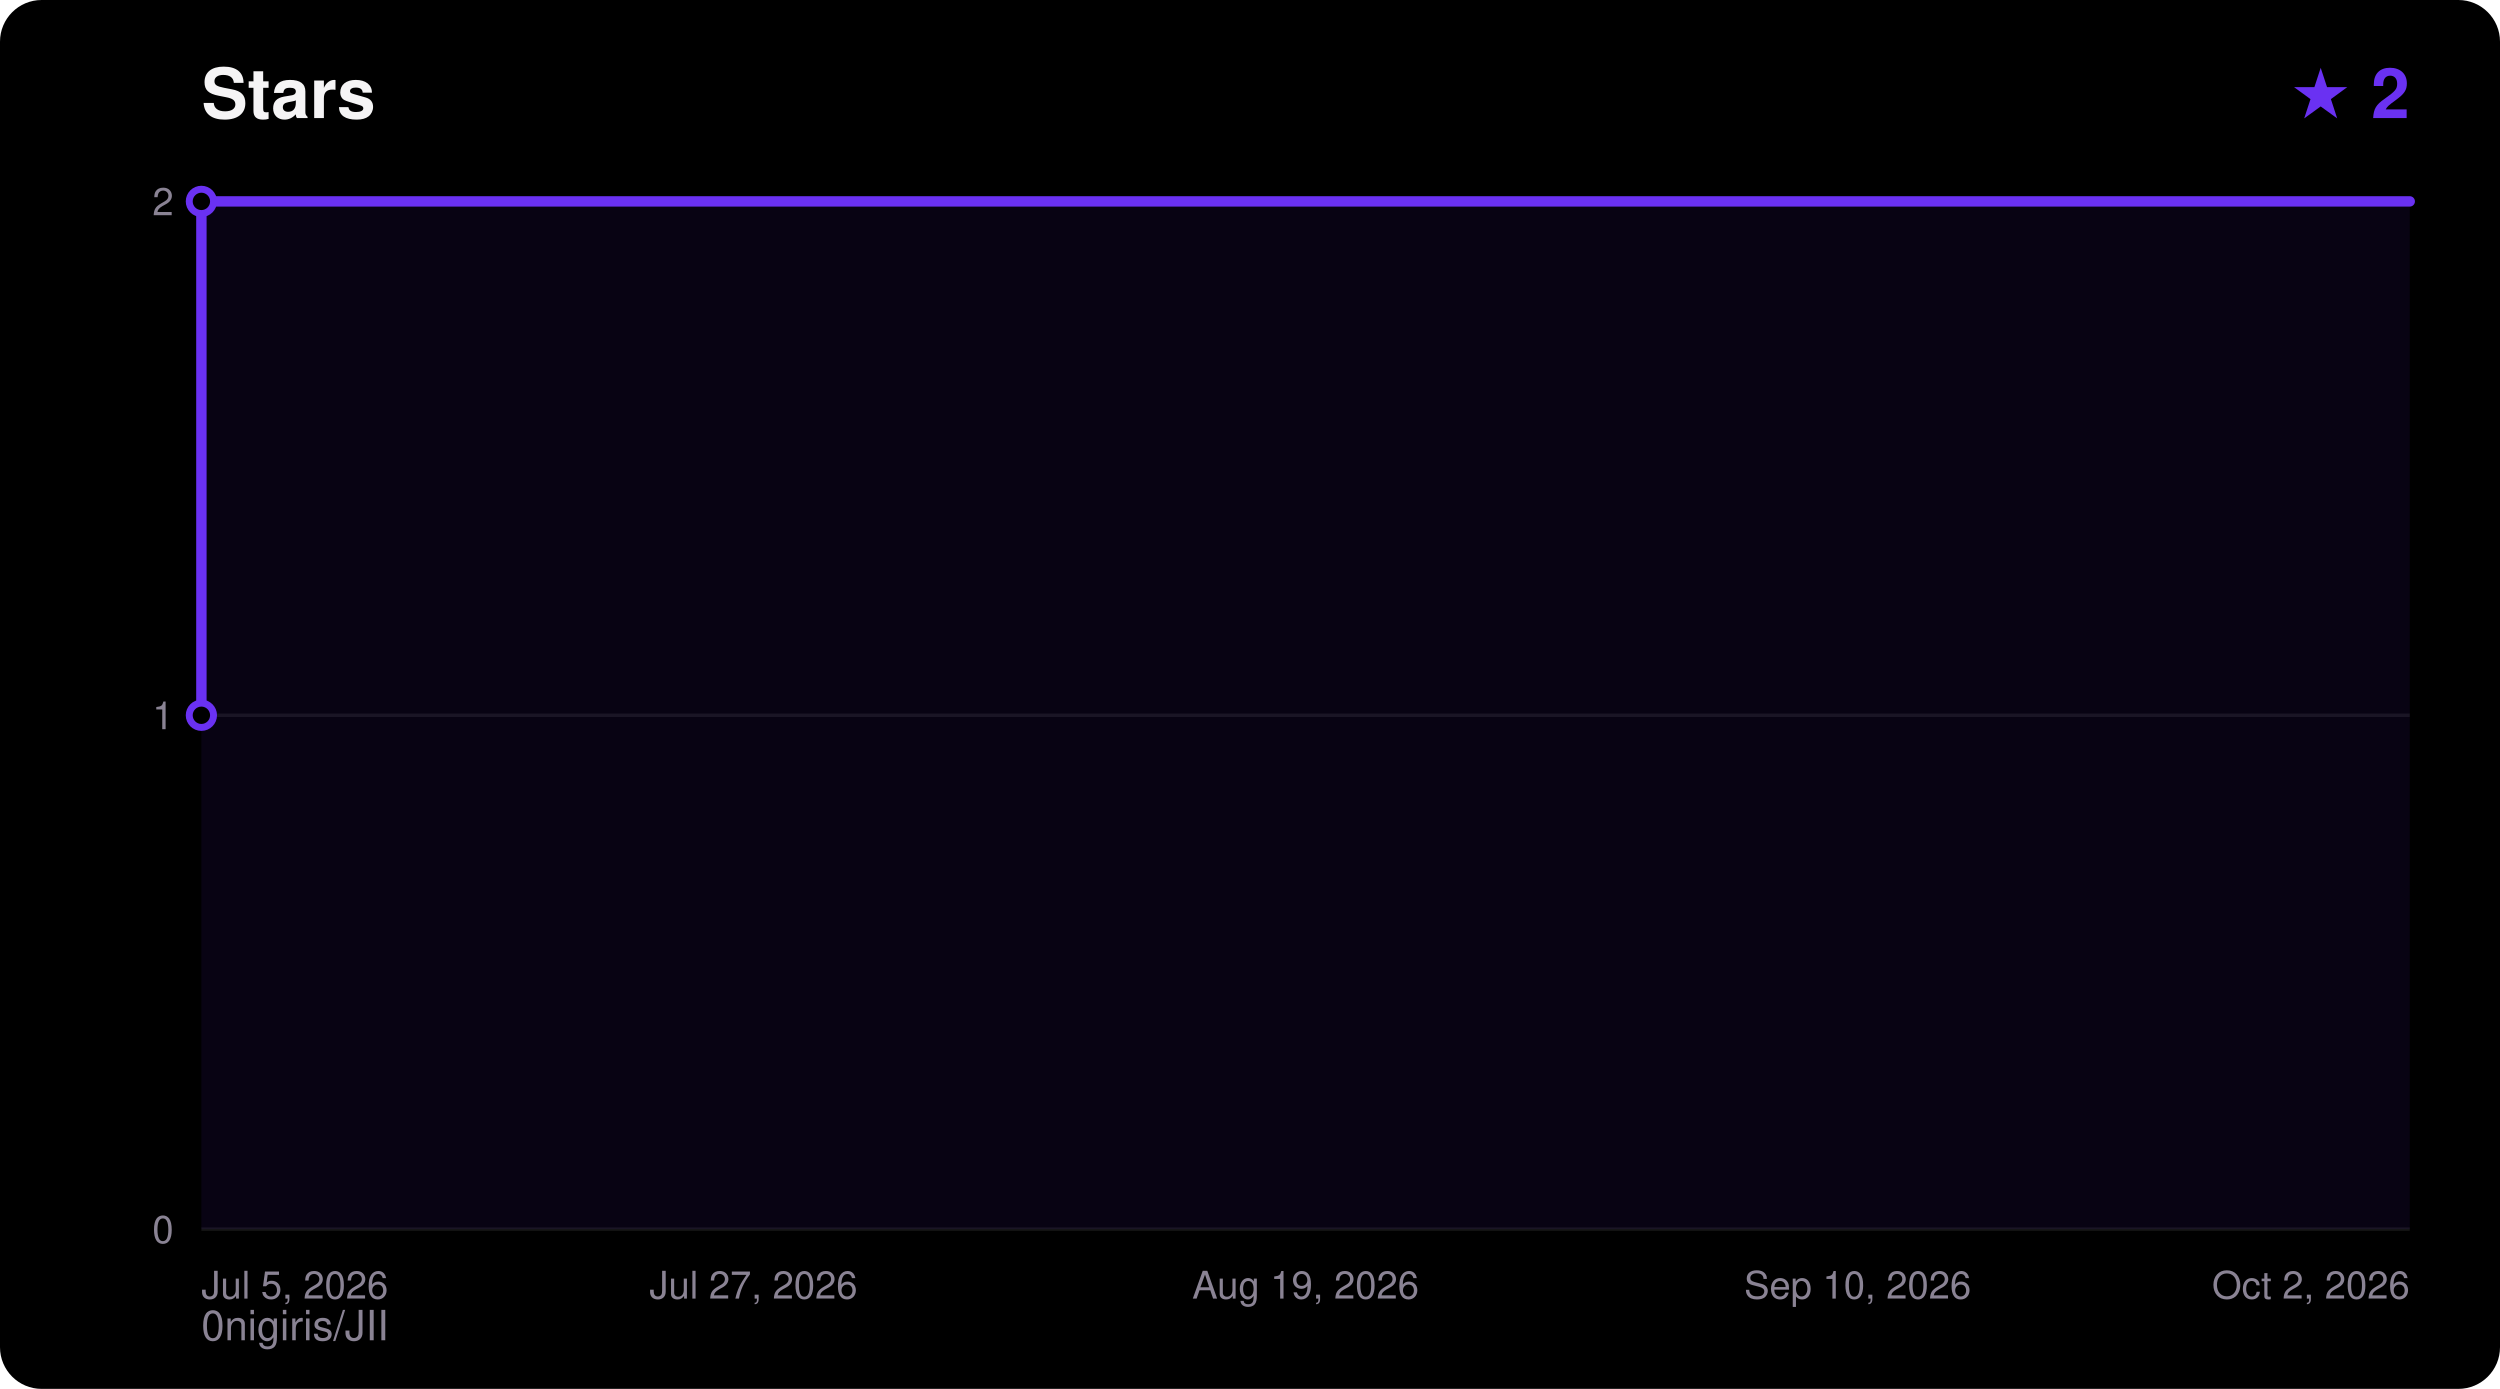
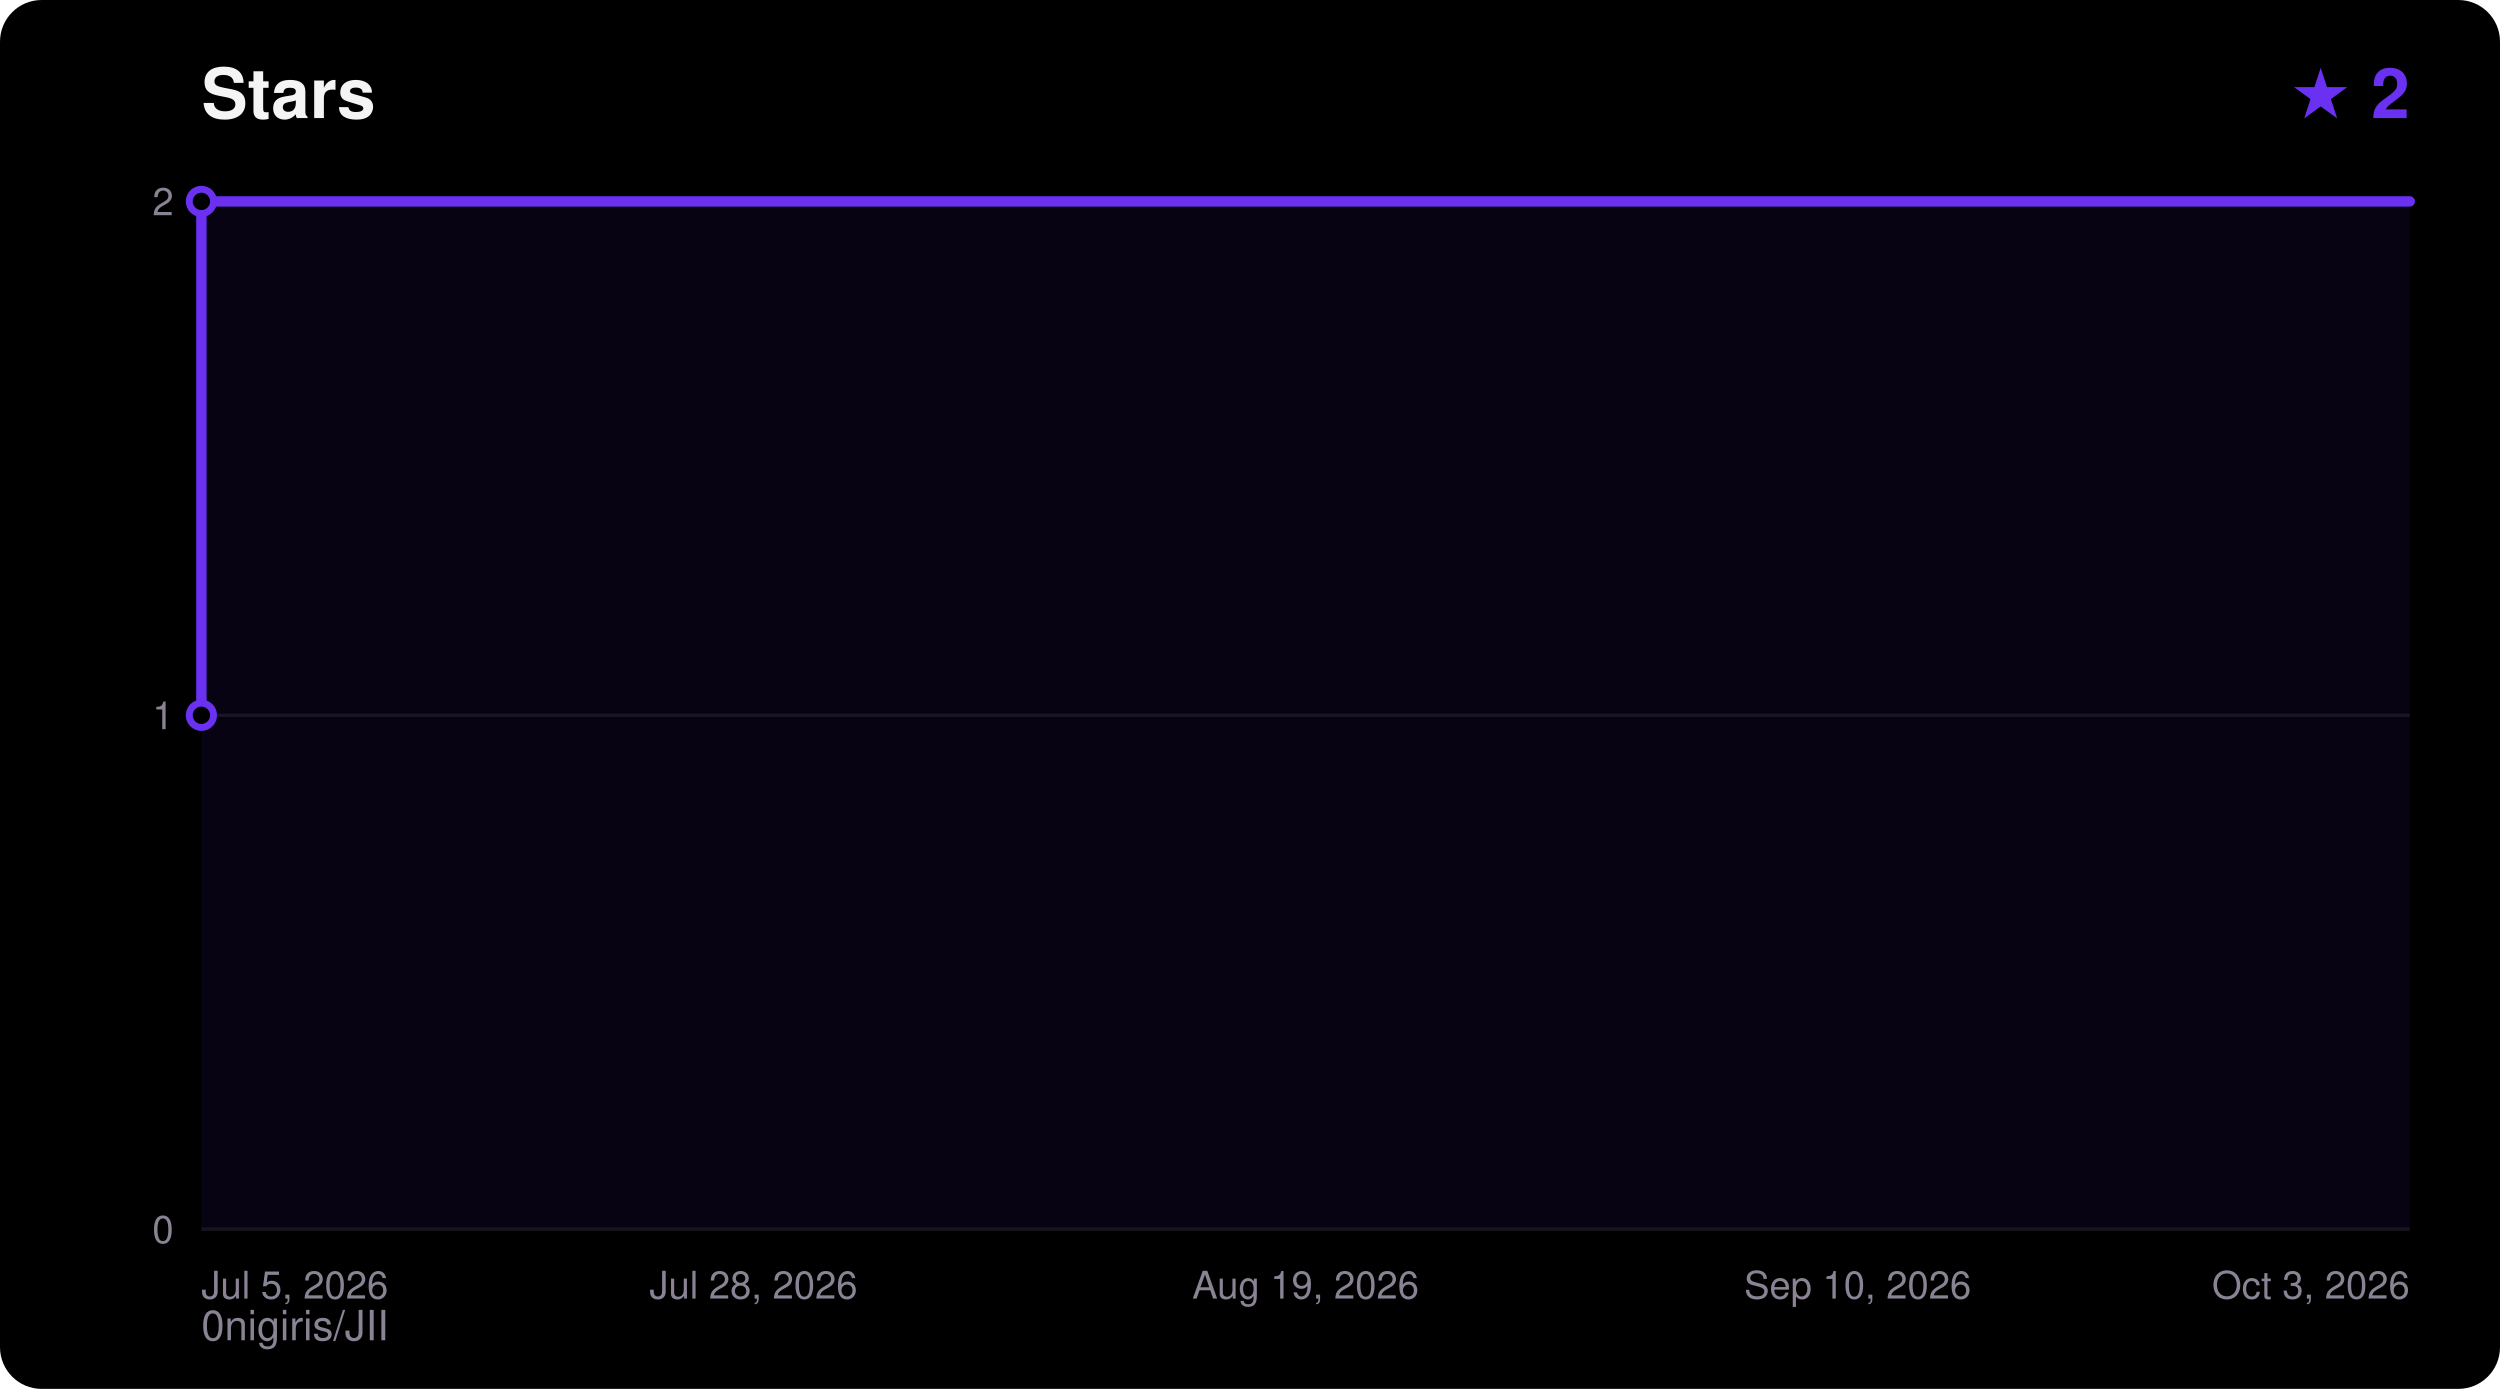
<svg xmlns="http://www.w3.org/2000/svg" width="720" height="400" viewBox="0 0 720 400" font-family="ui-sans-serif,Segoe UI,Helvetica,Arial,sans-serif">
  <rect width="720" height="400" rx="12" fill="#000000" />
  <text x="58" y="34" fill="#F5F4F5" font-size="20" font-weight="700">Stars</text>
  <text x="694" y="34" fill="#6A31F2" font-size="20" font-weight="700" text-anchor="end">★ 2</text>
  <text x="58" y="386" fill="#8A8394" font-size="12">0nigiris/JII</text>
  <line x1="58" y1="354.0" x2="694" y2="354.0" stroke="#FFFFFF14" stroke-width="1" />
  <text x="50" y="358.0" fill="#8A8394" font-size="11" text-anchor="end">0</text>
  <line x1="58" y1="206.0" x2="694" y2="206.0" stroke="#FFFFFF14" stroke-width="1" />
  <text x="50" y="210.0" fill="#8A8394" font-size="11" text-anchor="end">1</text>
  <line x1="58" y1="58.0" x2="694" y2="58.0" stroke="#FFFFFF14" stroke-width="1" />
  <text x="50" y="62.0" fill="#8A8394" font-size="11" text-anchor="end">2</text>
  <text x="58.0" y="374.0" fill="#8A8394" font-size="11" text-anchor="start">Jul 5, 2026</text>
-   <text x="217.0" y="374.0" fill="#8A8394" font-size="11" text-anchor="middle">Jul 27, 2026</text>
+   <text x="217.0" y="374.0" fill="#8A8394" font-size="11" text-anchor="middle">Jul 28, 2026</text>
  <text x="376.0" y="374.0" fill="#8A8394" font-size="11" text-anchor="middle">Aug 19, 2026</text>
  <text x="535.0" y="374.0" fill="#8A8394" font-size="11" text-anchor="middle">Sep 10, 2026</text>
-   <text x="694.0" y="374.0" fill="#8A8394" font-size="11" text-anchor="end">Oct 2, 2026</text>
+   <text x="694.0" y="374.0" fill="#8A8394" font-size="11" text-anchor="end">Oct 3, 2026</text>
  <polygon points="58.0,354.0 58.0,206.0 58.0,58.0 694.0,58.0 694.0,354.0" fill="#6A31F2" fill-opacity="0.08" />
  <polyline points="58.0,206.0 58.0,58.0 694.0,58.0" fill="none" stroke="#6A31F2" stroke-width="3" stroke-linejoin="round" stroke-linecap="round" />
  <circle cx="58.0" cy="206.0" r="3.5" fill="#000000" stroke="#6A31F2" stroke-width="2" />
  <circle cx="58.0" cy="58.0" r="3.5" fill="#000000" stroke="#6A31F2" stroke-width="2" />
</svg>
